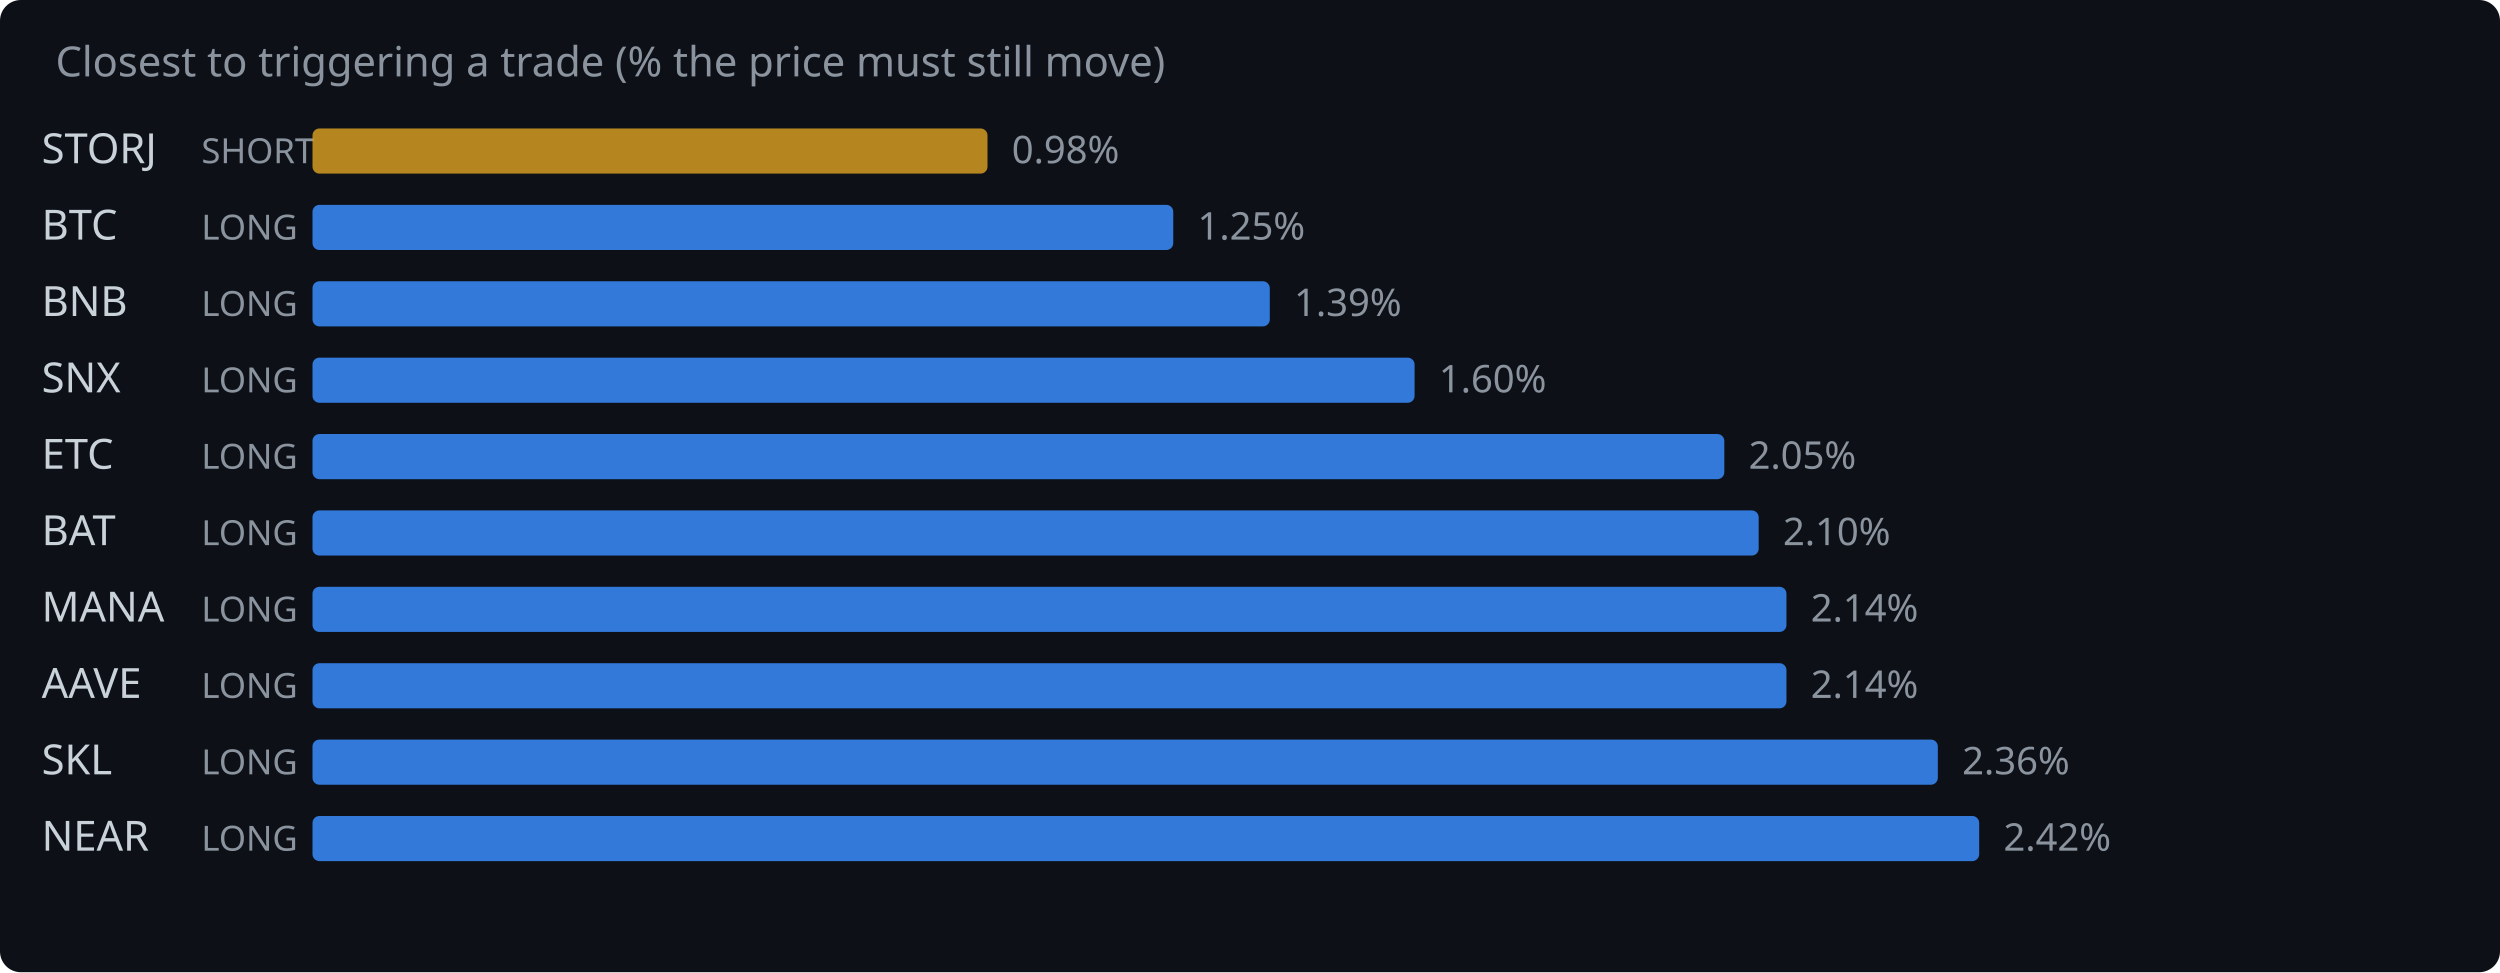
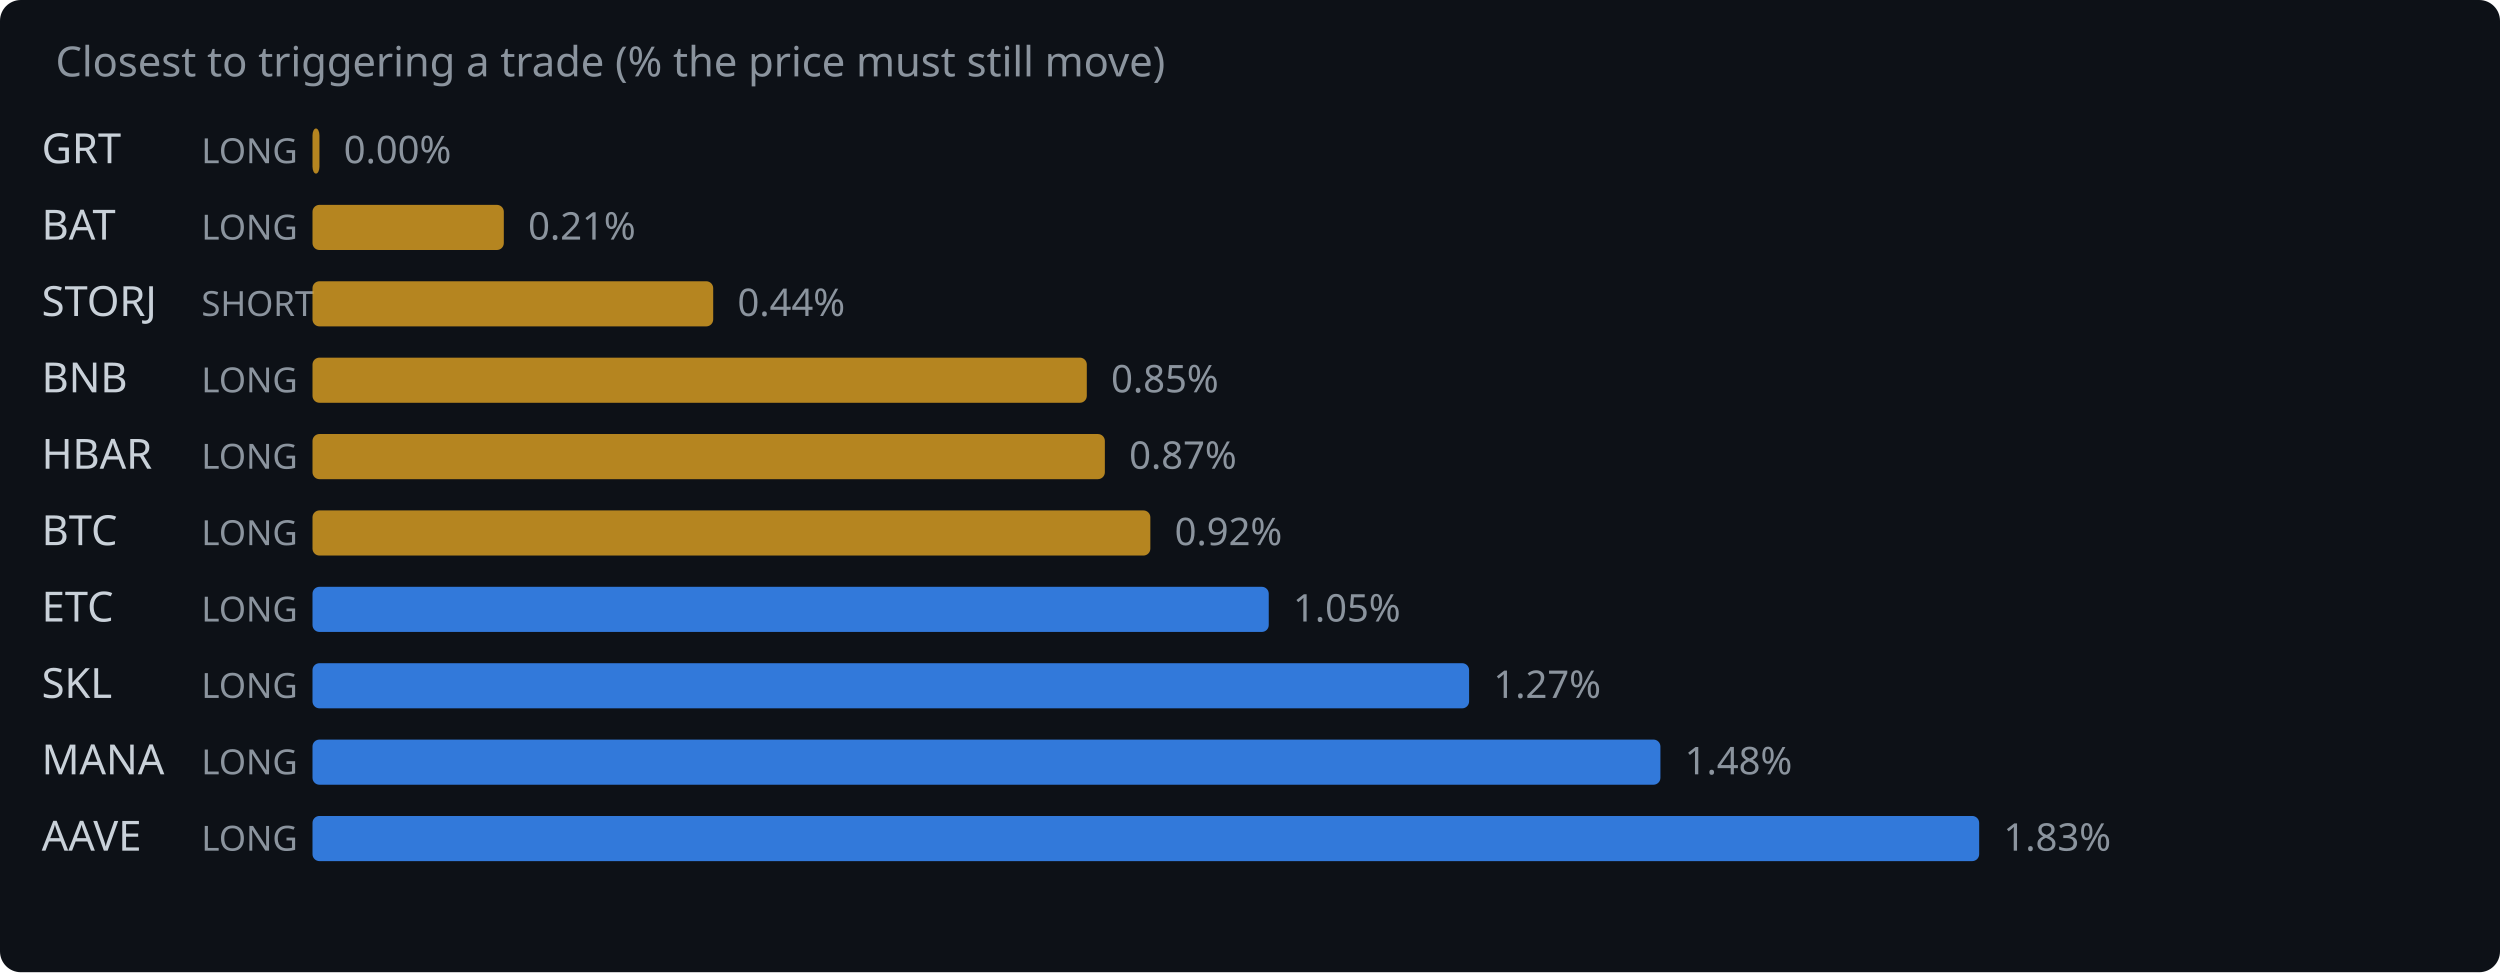
<svg xmlns="http://www.w3.org/2000/svg" width="720" height="280" viewBox="0 0 720 280">
  <rect width="720" height="280" fill="#0d1117" rx="6" />
  <text x="16" y="22" fill="#8b949e" font-family="system-ui,sans-serif" font-size="12">Closest to triggering a trade (% the price must still move)</text>
-   <text x="12" y="47" fill="#c9d1d9" font-family="system-ui,sans-serif" font-size="12">STORJ</text>
-   <text x="58" y="47" fill="#8b949e" font-family="system-ui,sans-serif" font-size="10">SHORT</text>
-   <rect x="90" y="37" width="194.4" height="13" rx="2" fill="#d29922" opacity="0.85" />
-   <text x="291.4" y="47" fill="#8b949e" font-family="system-ui,sans-serif" font-size="11">0.98%</text>
-   <text x="12" y="69" fill="#c9d1d9" font-family="system-ui,sans-serif" font-size="12">BTC</text>
+   <text x="12" y="47" fill="#c9d1d9" font-family="system-ui,sans-serif" font-size="12">GRT</text>
+   <text x="58" y="47" fill="#8b949e" font-family="system-ui,sans-serif" font-size="10">LONG</text>
+   <rect x="90" y="37" width="2.0" height="13" rx="2" fill="#d29922" opacity="0.85" />
+   <text x="99.0" y="47" fill="#8b949e" font-family="system-ui,sans-serif" font-size="11">0.00%</text>
+   <text x="12" y="69" fill="#c9d1d9" font-family="system-ui,sans-serif" font-size="12">BAT</text>
  <text x="58" y="69" fill="#8b949e" font-family="system-ui,sans-serif" font-size="10">LONG</text>
-   <rect x="90" y="59" width="247.9" height="13" rx="2" fill="#388bfd" opacity="0.85" />
-   <text x="344.9" y="69" fill="#8b949e" font-family="system-ui,sans-serif" font-size="11">1.25%</text>
-   <text x="12" y="91" fill="#c9d1d9" font-family="system-ui,sans-serif" font-size="12">BNB</text>
-   <text x="58" y="91" fill="#8b949e" font-family="system-ui,sans-serif" font-size="10">LONG</text>
-   <rect x="90" y="81" width="275.7" height="13" rx="2" fill="#388bfd" opacity="0.85" />
-   <text x="372.7" y="91" fill="#8b949e" font-family="system-ui,sans-serif" font-size="11">1.39%</text>
-   <text x="12" y="113" fill="#c9d1d9" font-family="system-ui,sans-serif" font-size="12">SNX</text>
+   <rect x="90" y="59" width="55.1" height="13" rx="2" fill="#d29922" opacity="0.85" />
+   <text x="152.1" y="69" fill="#8b949e" font-family="system-ui,sans-serif" font-size="11">0.21%</text>
+   <text x="12" y="91" fill="#c9d1d9" font-family="system-ui,sans-serif" font-size="12">STORJ</text>
+   <text x="58" y="91" fill="#8b949e" font-family="system-ui,sans-serif" font-size="10">SHORT</text>
+   <rect x="90" y="81" width="115.4" height="13" rx="2" fill="#d29922" opacity="0.85" />
+   <text x="212.4" y="91" fill="#8b949e" font-family="system-ui,sans-serif" font-size="11">0.44%</text>
+   <text x="12" y="113" fill="#c9d1d9" font-family="system-ui,sans-serif" font-size="12">BNB</text>
  <text x="58" y="113" fill="#8b949e" font-family="system-ui,sans-serif" font-size="10">LONG</text>
-   <rect x="90" y="103" width="317.4" height="13" rx="2" fill="#388bfd" opacity="0.85" />
-   <text x="414.4" y="113" fill="#8b949e" font-family="system-ui,sans-serif" font-size="11">1.60%</text>
-   <text x="12" y="135" fill="#c9d1d9" font-family="system-ui,sans-serif" font-size="12">ETC</text>
+   <rect x="90" y="103" width="223.0" height="13" rx="2" fill="#d29922" opacity="0.85" />
+   <text x="320.0" y="113" fill="#8b949e" font-family="system-ui,sans-serif" font-size="11">0.85%</text>
+   <text x="12" y="135" fill="#c9d1d9" font-family="system-ui,sans-serif" font-size="12">HBAR</text>
  <text x="58" y="135" fill="#8b949e" font-family="system-ui,sans-serif" font-size="10">LONG</text>
-   <rect x="90" y="125" width="406.6" height="13" rx="2" fill="#388bfd" opacity="0.85" />
-   <text x="503.6" y="135" fill="#8b949e" font-family="system-ui,sans-serif" font-size="11">2.05%</text>
-   <text x="12" y="157" fill="#c9d1d9" font-family="system-ui,sans-serif" font-size="12">BAT</text>
+   <rect x="90" y="125" width="228.2" height="13" rx="2" fill="#d29922" opacity="0.85" />
+   <text x="325.2" y="135" fill="#8b949e" font-family="system-ui,sans-serif" font-size="11">0.87%</text>
+   <text x="12" y="157" fill="#c9d1d9" font-family="system-ui,sans-serif" font-size="12">BTC</text>
  <text x="58" y="157" fill="#8b949e" font-family="system-ui,sans-serif" font-size="10">LONG</text>
-   <rect x="90" y="147" width="416.5" height="13" rx="2" fill="#388bfd" opacity="0.85" />
-   <text x="513.5" y="157" fill="#8b949e" font-family="system-ui,sans-serif" font-size="11">2.10%</text>
-   <text x="12" y="179" fill="#c9d1d9" font-family="system-ui,sans-serif" font-size="12">MANA</text>
+   <rect x="90" y="147" width="241.3" height="13" rx="2" fill="#d29922" opacity="0.85" />
+   <text x="338.3" y="157" fill="#8b949e" font-family="system-ui,sans-serif" font-size="11">0.92%</text>
+   <text x="12" y="179" fill="#c9d1d9" font-family="system-ui,sans-serif" font-size="12">ETC</text>
  <text x="58" y="179" fill="#8b949e" font-family="system-ui,sans-serif" font-size="10">LONG</text>
-   <rect x="90" y="169" width="424.5" height="13" rx="2" fill="#388bfd" opacity="0.85" />
-   <text x="521.5" y="179" fill="#8b949e" font-family="system-ui,sans-serif" font-size="11">2.14%</text>
-   <text x="12" y="201" fill="#c9d1d9" font-family="system-ui,sans-serif" font-size="12">AAVE</text>
+   <rect x="90" y="169" width="275.4" height="13" rx="2" fill="#388bfd" opacity="0.85" />
+   <text x="372.4" y="179" fill="#8b949e" font-family="system-ui,sans-serif" font-size="11">1.05%</text>
+   <text x="12" y="201" fill="#c9d1d9" font-family="system-ui,sans-serif" font-size="12">SKL</text>
  <text x="58" y="201" fill="#8b949e" font-family="system-ui,sans-serif" font-size="10">LONG</text>
-   <rect x="90" y="191" width="424.5" height="13" rx="2" fill="#388bfd" opacity="0.85" />
-   <text x="521.5" y="201" fill="#8b949e" font-family="system-ui,sans-serif" font-size="11">2.14%</text>
-   <text x="12" y="223" fill="#c9d1d9" font-family="system-ui,sans-serif" font-size="12">SKL</text>
+   <rect x="90" y="191" width="333.1" height="13" rx="2" fill="#388bfd" opacity="0.85" />
+   <text x="430.1" y="201" fill="#8b949e" font-family="system-ui,sans-serif" font-size="11">1.27%</text>
+   <text x="12" y="223" fill="#c9d1d9" font-family="system-ui,sans-serif" font-size="12">MANA</text>
  <text x="58" y="223" fill="#8b949e" font-family="system-ui,sans-serif" font-size="10">LONG</text>
-   <rect x="90" y="213" width="468.1" height="13" rx="2" fill="#388bfd" opacity="0.85" />
-   <text x="565.1" y="223" fill="#8b949e" font-family="system-ui,sans-serif" font-size="11">2.36%</text>
-   <text x="12" y="245" fill="#c9d1d9" font-family="system-ui,sans-serif" font-size="12">NEAR</text>
+   <rect x="90" y="213" width="388.2" height="13" rx="2" fill="#388bfd" opacity="0.85" />
+   <text x="485.2" y="223" fill="#8b949e" font-family="system-ui,sans-serif" font-size="11">1.48%</text>
+   <text x="12" y="245" fill="#c9d1d9" font-family="system-ui,sans-serif" font-size="12">AAVE</text>
  <text x="58" y="245" fill="#8b949e" font-family="system-ui,sans-serif" font-size="10">LONG</text>
  <rect x="90" y="235" width="480.0" height="13" rx="2" fill="#388bfd" opacity="0.85" />
-   <text x="577.0" y="245" fill="#8b949e" font-family="system-ui,sans-serif" font-size="11">2.42%</text>
+   <text x="577.0" y="245" fill="#8b949e" font-family="system-ui,sans-serif" font-size="11">1.83%</text>
</svg>
